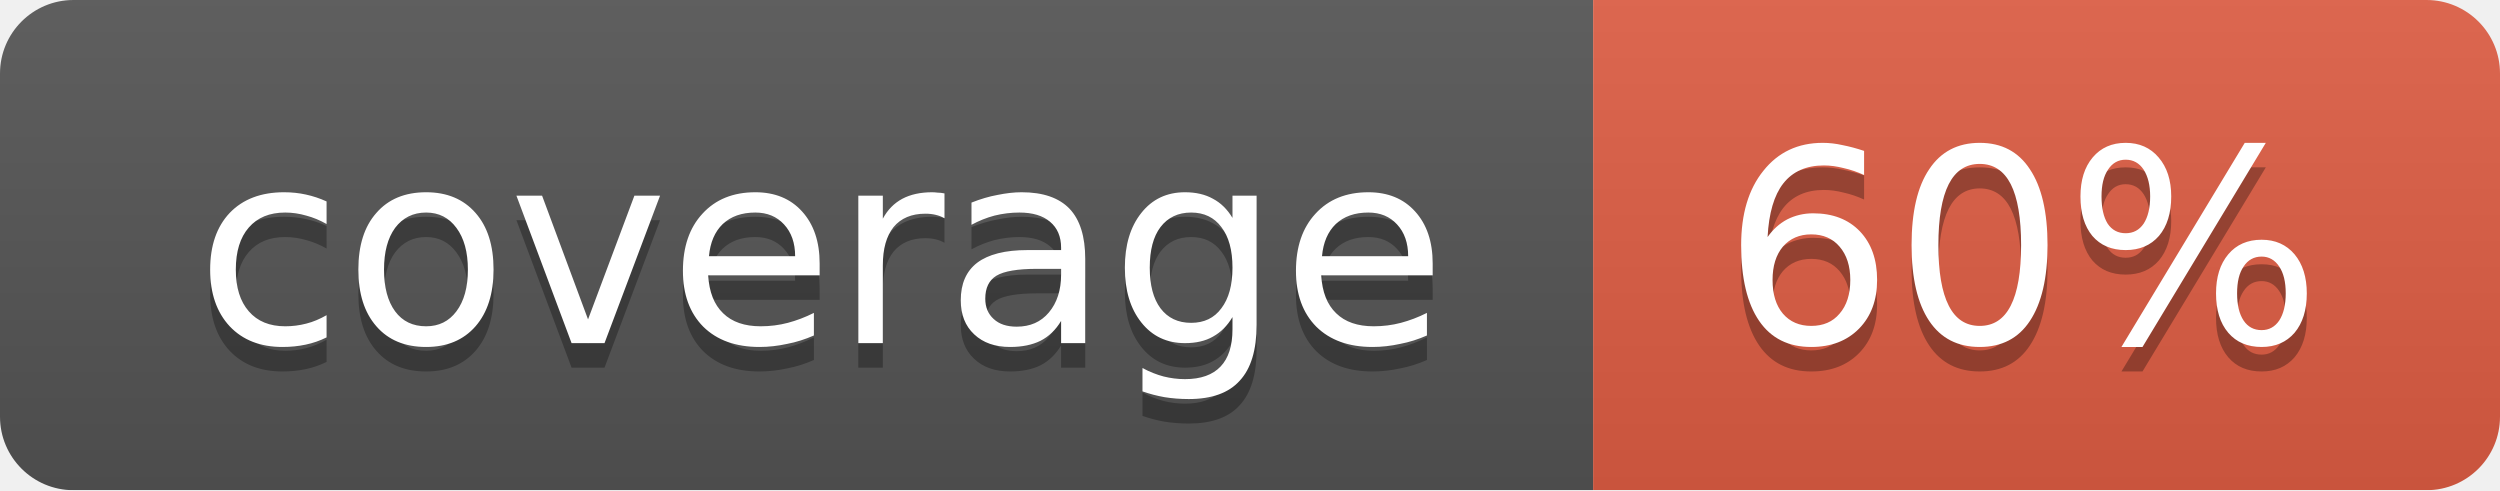
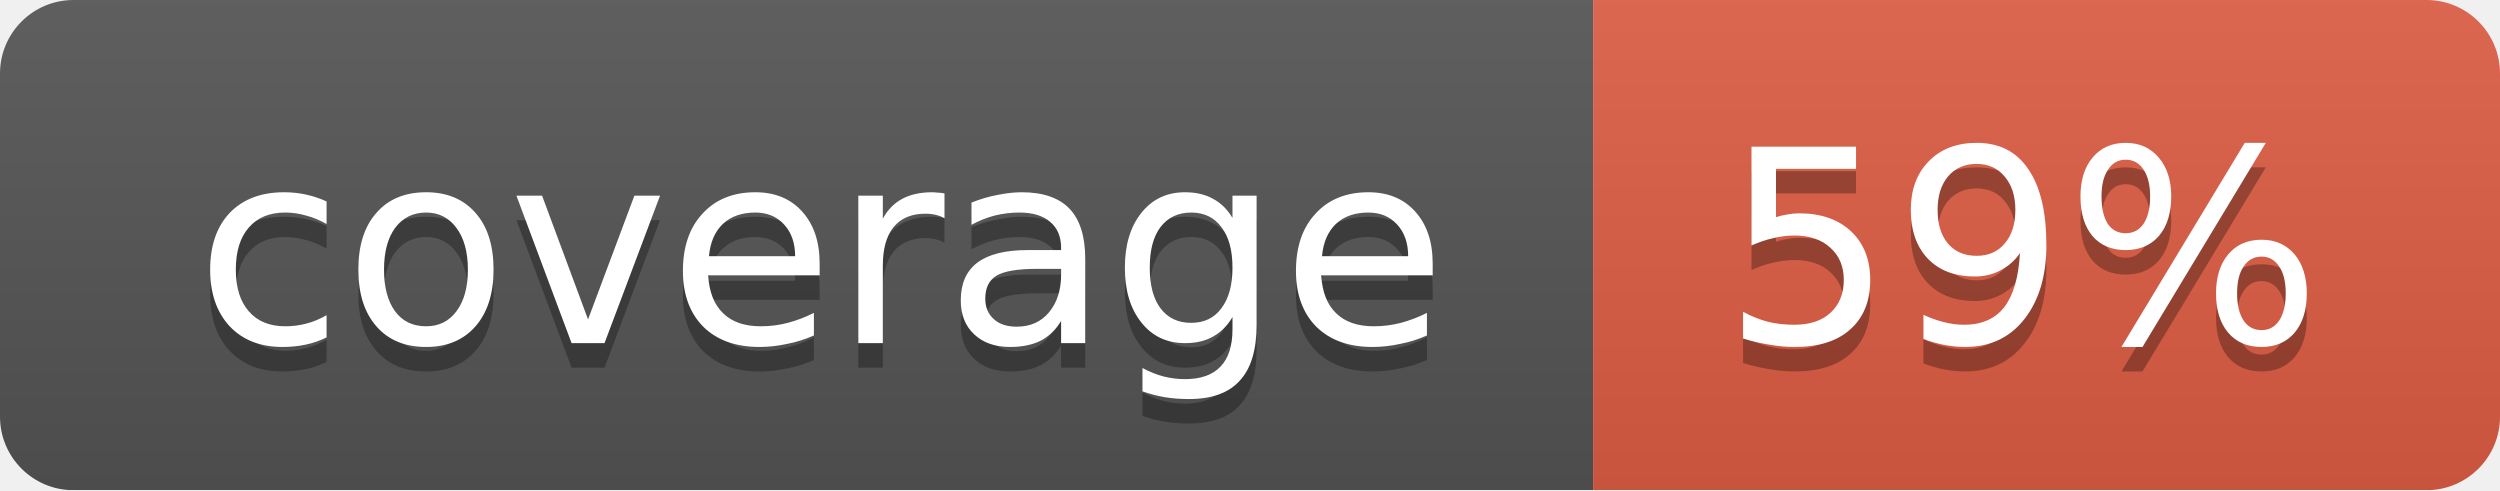
<svg xmlns="http://www.w3.org/2000/svg" width="102" height="20">
  <linearGradient id="smooth" x2="0" y2="100%">
    <stop offset="0" stop-color="#bbb" stop-opacity=".1" />
    <stop offset="1" stop-opacity=".1" />
  </linearGradient>
  <mask id="round">
    <rect width="102" height="20" rx="3" fill="#fff" />
  </mask>
  <g mask="url(#round)">
    <rect width="65" height="20" fill="#555" />
    <rect x="65" width="37" height="20" fill="#e05d44" />
    <rect width="102" height="20" fill="url(#smooth)" />
  </g>
  <g fill="#fff" text-anchor="middle" font-family="DejaVu Sans,Verdana,Geneva,sans-serif" font-size="11">
    <text x="33.5" y="15" fill="#010101" fill-opacity=".3">coverage</text>
    <text x="33.5" y="14">coverage</text>
-     <text x="82.5" y="15" fill="#010101" fill-opacity=".3">60%</text>
-     <text x="82.5" y="14">60%</text>
+     <text x="82.5" y="15" fill="#010101" fill-opacity=".3">59%</text>
+     <text x="82.5" y="14">59%</text>
  </g>
</svg>
